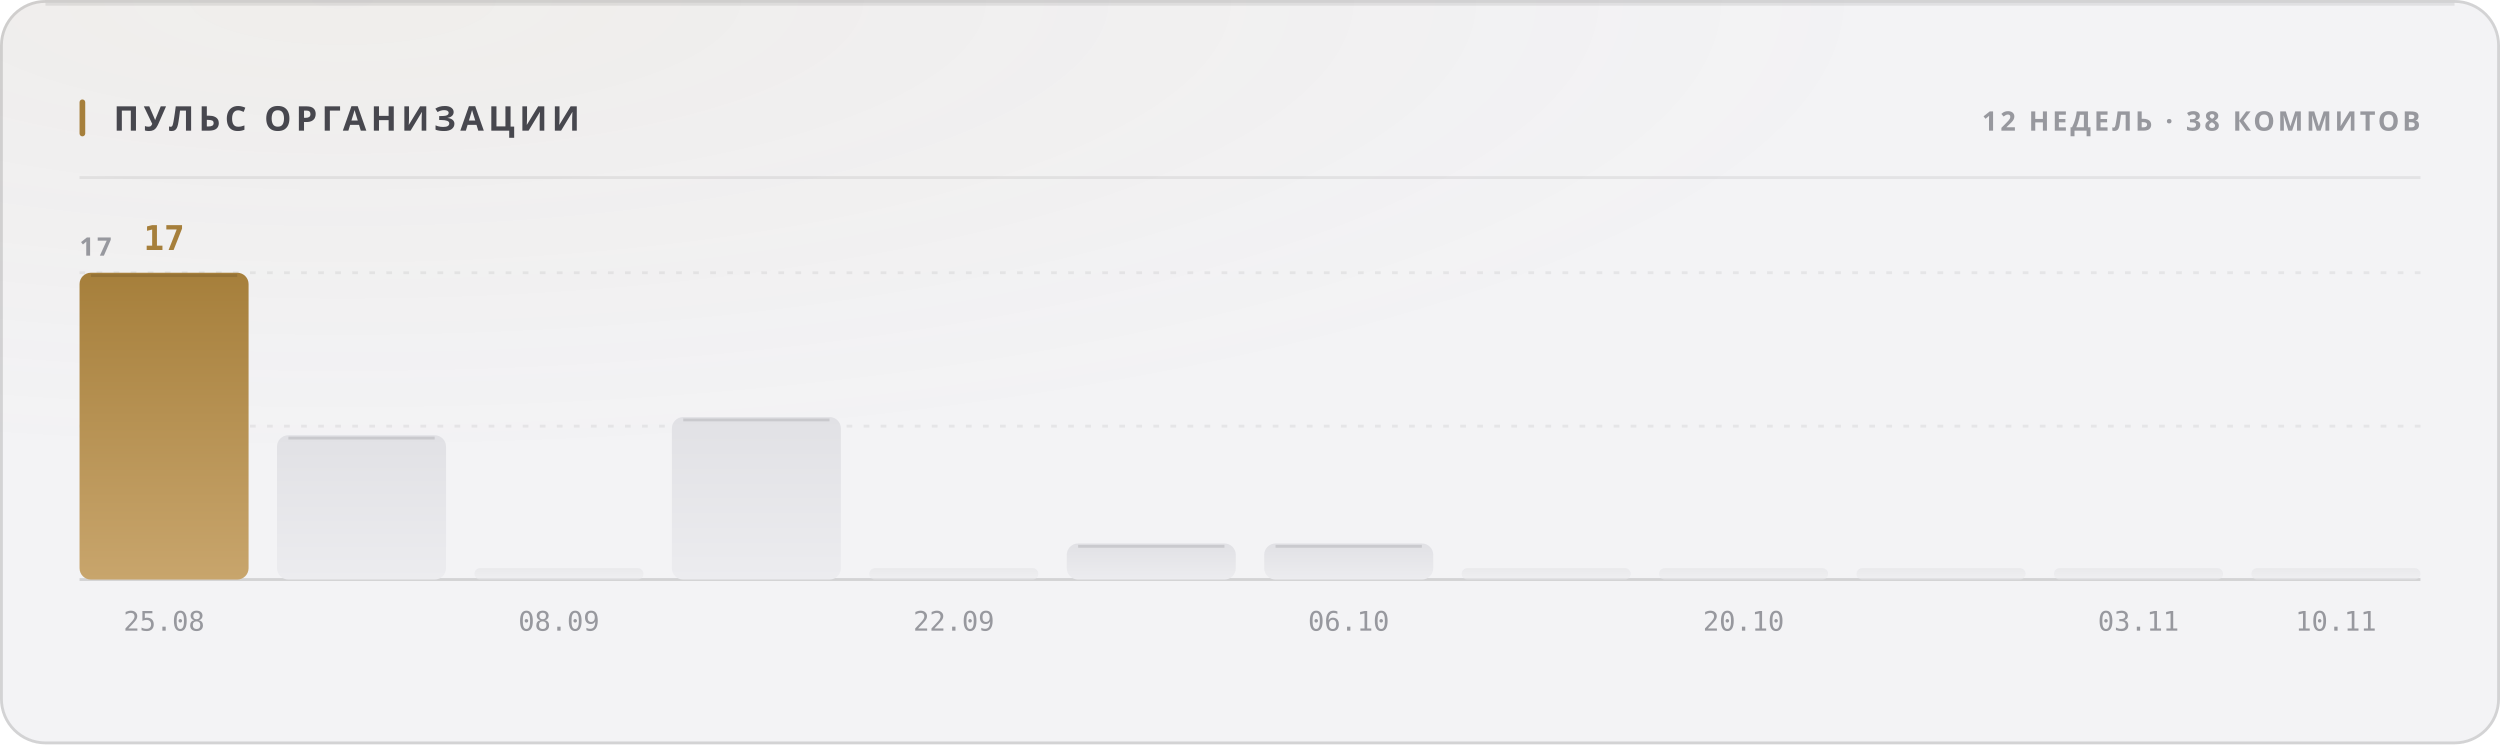
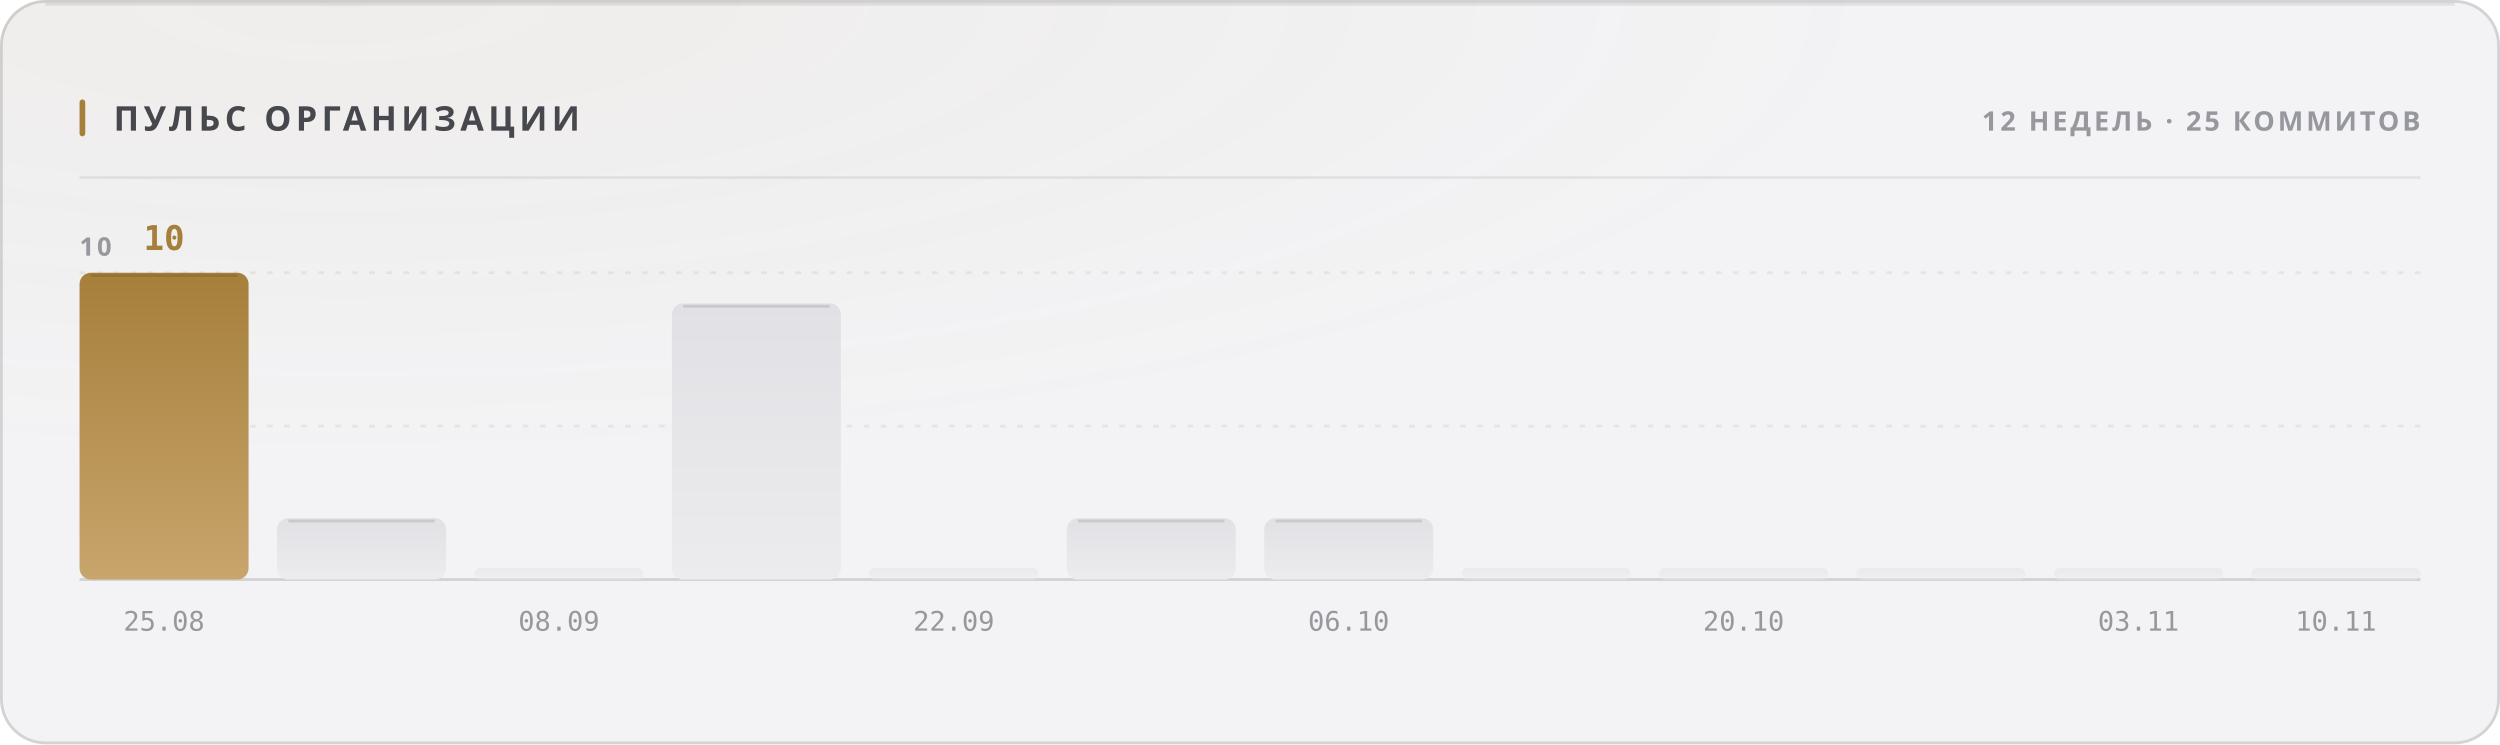
<svg xmlns="http://www.w3.org/2000/svg" width="880" height="262" viewBox="0 0 880 262" role="img">
  <style>
  text { font-family: -apple-system, BlinkMacSystemFont, 'Segoe UI', 'Noto Sans', Helvetica, Arial, sans-serif; }
  .mono { font-family: ui-monospace, 'SF Mono', 'Cascadia Mono', 'DejaVu Sans Mono', Menlo, Consolas, monospace; font-variant-numeric: tabular-nums; }
  .caps { letter-spacing: .1em; text-transform: uppercase; }

  @keyframes sheen  { from { transform: translateX(-120%); } to { transform: translateX(260%); } }
  @keyframes rise   { from { opacity: 0; transform: translateY(6px); } to { opacity: 1; transform: none; } }
  @keyframes slide  { from { opacity: 0; transform: translateX(-8px); } to { opacity: 1; transform: none; } }
  @keyframes grow   { from { transform: scaleY(0); } to { transform: scaleY(1); } }
  @keyframes widen  { from { transform: scaleX(0); } to { transform: scaleX(1); } }
  @keyframes draw   { from { stroke-dashoffset: 200; } to { stroke-dashoffset: 0; } }

  .sheen { animation: sheen 5.5s cubic-bezier(.45,0,.2,1) infinite; }
  .rise  { animation: rise .5s cubic-bezier(.16,1,.3,1) both; }
  .slide { animation: slide .42s cubic-bezier(.16,1,.3,1) both; }
  .bar   { transform-box: fill-box; transform-origin: 50% 100%;
           animation: grow .62s cubic-bezier(.16,1,.3,1) both; }
  .fill  { transform-box: fill-box; transform-origin: 0% 50%;
           animation: widen .8s cubic-bezier(.16,1,.3,1) both; }
  /* The hidden start state lives in the keyframes, never in the static rule.
     A renderer that ignores CSS animations then falls back to the FINISHED
     state — a drawn line, visible text — instead of an empty panel. */
  .spark { stroke-dasharray: 200;
           animation: draw 1.1s cubic-bezier(.16,1,.3,1) both; }

  @media (prefers-reduced-motion: reduce) {
    .sheen { animation: none; opacity: 0; }
    .rise, .slide, .bar, .fill, .spark { animation: none; opacity: 1; transform: none;
                                         stroke-dashoffset: 0; }
  }</style>
  <defs>
    <filter id="grain1" x="0" y="0" width="100%" height="100%">
      <feTurbulence type="fractalNoise" baseFrequency="0.82" numOctaves="3" stitchTiles="stitch" />
      <feColorMatrix type="saturate" values="0" />
    </filter>
    <radialGradient id="wash2" cx="14%" cy="0%" r="62%">
      <stop offset="0%" stop-color="#a67f3b" stop-opacity="0.05" />
      <stop offset="100%" stop-color="#a67f3b" stop-opacity="0" />
    </radialGradient>
    <linearGradient id="barfill3" x1="0" y1="0" x2="0" y2="1">
      <stop offset="0%" stop-color="#a67f3b" />
      <stop offset="100%" stop-color="#c8a56c" />
    </linearGradient>
    <linearGradient id="barfill4" x1="0" y1="0" x2="0" y2="1">
      <stop offset="0%" stop-color="#e1e1e5" />
      <stop offset="100%" stop-color="#ececef" />
    </linearGradient>
    <linearGradient id="barfill5" x1="0" y1="0" x2="0" y2="1">
      <stop offset="0%" stop-color="#e1e1e5" />
      <stop offset="100%" stop-color="#ececef" />
    </linearGradient>
    <linearGradient id="barfill6" x1="0" y1="0" x2="0" y2="1">
      <stop offset="0%" stop-color="#e1e1e5" />
      <stop offset="100%" stop-color="#ececef" />
    </linearGradient>
    <linearGradient id="barfill7" x1="0" y1="0" x2="0" y2="1">
      <stop offset="0%" stop-color="#e1e1e5" />
      <stop offset="100%" stop-color="#ececef" />
    </linearGradient>
    <linearGradient id="barfill8" x1="0" y1="0" x2="0" y2="1">
      <stop offset="0%" stop-color="#e1e1e5" />
      <stop offset="100%" stop-color="#ececef" />
    </linearGradient>
    <linearGradient id="barfill9" x1="0" y1="0" x2="0" y2="1">
      <stop offset="0%" stop-color="#e1e1e5" />
      <stop offset="100%" stop-color="#ececef" />
    </linearGradient>
    <linearGradient id="barfill10" x1="0" y1="0" x2="0" y2="1">
      <stop offset="0%" stop-color="#e1e1e5" />
      <stop offset="100%" stop-color="#ececef" />
    </linearGradient>
    <linearGradient id="barfill11" x1="0" y1="0" x2="0" y2="1">
      <stop offset="0%" stop-color="#e1e1e5" />
      <stop offset="100%" stop-color="#ececef" />
    </linearGradient>
    <linearGradient id="barfill12" x1="0" y1="0" x2="0" y2="1">
      <stop offset="0%" stop-color="#e1e1e5" />
      <stop offset="100%" stop-color="#ececef" />
    </linearGradient>
    <linearGradient id="barfill13" x1="0" y1="0" x2="0" y2="1">
      <stop offset="0%" stop-color="#e1e1e5" />
      <stop offset="100%" stop-color="#ececef" />
    </linearGradient>
    <linearGradient id="barfill14" x1="0" y1="0" x2="0" y2="1">
      <stop offset="0%" stop-color="#e1e1e5" />
      <stop offset="100%" stop-color="#ececef" />
    </linearGradient>
  </defs>
  <rect width="880" height="262" rx="16" fill="#f3f3f5" />
  <rect width="880" height="262" rx="16" fill="url(#wash2)" />
  <rect width="880" height="262" rx="16" filter="url(#grain1)" opacity="0.035" style="mix-blend-mode:overlay" />
  <rect x=".5" y=".5" width="879" height="261" rx="15.5" fill="none" stroke="rgba(10,10,12,0.14)" />
  <path d="M16 1.5 H864" stroke="rgba(10,10,12,0.08)" stroke-width="1" fill="none" />
  <rect x="28" y="35" width="2" height="13" rx="1" fill="#a67f3b" />
  <text x="40" y="46" font-size="12" font-weight="700" fill="#47474e" letter-spacing="0.13em">ПУЛЬС ОРГАНИЗАЦИИ</text>
-   <text x="852" y="46" font-size="9.5" font-weight="600" fill="#97989e" text-anchor="end" letter-spacing="0.11em">12 НЕДЕЛЬ · 38 КОММИТОВ</text>
+   <text x="852" y="46" font-size="9.5" font-weight="600" fill="#97989e" text-anchor="end" letter-spacing="0.11em">12 НЕДЕЛЬ · 25 КОММИТОВ</text>
  <path d="M28 62.5 H852" stroke="rgba(10,10,12,0.07)" stroke-width="1" />
  <path d="M28 150.0 H852" stroke="rgba(10,10,12,0.06)" stroke-width="1" stroke-dasharray="2 4" />
  <path d="M28 96.0 H852" stroke="rgba(10,10,12,0.06)" stroke-width="1" stroke-dasharray="2 4" />
  <path d="M28 204 H852" stroke="rgba(10,10,12,0.14)" stroke-width="1" />
-   <text x="28" y="90" font-size="9" font-weight="600" fill="#97989e" letter-spacing="0.11em">17</text>
+   <text x="28" y="90" font-size="9" font-weight="600" fill="#97989e" letter-spacing="0.11em">10</text>
  <rect class="bar" x="28.0" y="96.0" width="59.5" height="108.0" rx="4" fill="url(#barfill3)" opacity="1" style="animation-delay:0s" />
  <path d="M32.0 97.0 H83.5" stroke="rgba(10,10,12,0.11)" stroke-width="1" />
-   <text x="57.75" y="88" font-size="12" font-weight="700" fill="#a67f3b" text-anchor="middle" class="mono rise" opacity="1">17</text>
+   <text x="57.75" y="88" font-size="12" font-weight="700" fill="#a67f3b" text-anchor="middle" class="mono rise" opacity="1">10</text>
  <text x="57.75" y="222" font-size="9.5" font-weight="400" fill="#97989e" text-anchor="middle" class="mono">25.08</text>
-   <rect class="bar" x="97.5" y="153.2" width="59.5" height="50.8" rx="4" fill="url(#barfill4)" opacity="1" style="animation-delay:0.038s" />
-   <path d="M101.5 154.2 H153.0" stroke="rgba(10,10,12,0.11)" stroke-width="1" />
+   <rect class="bar" x="97.5" y="182.4" width="59.5" height="21.6" rx="4" fill="url(#barfill4)" opacity="1" style="animation-delay:0.038s" />
+   <path d="M101.5 183.4 H153.0" stroke="rgba(10,10,12,0.11)" stroke-width="1" />
  <rect class="bar" x="167.0" y="200.0" width="59.5" height="4.0" rx="2" fill="url(#barfill5)" opacity="0.55" style="animation-delay:0.076s" />
  <text x="196.75" y="222" font-size="9.5" font-weight="400" fill="#97989e" text-anchor="middle" class="mono">08.09</text>
-   <rect class="bar" x="236.5" y="146.8" width="59.5" height="57.2" rx="4" fill="url(#barfill6)" opacity="1" style="animation-delay:0.114s" />
-   <path d="M240.5 147.8 H292.0" stroke="rgba(10,10,12,0.11)" stroke-width="1" />
+   <rect class="bar" x="236.5" y="106.8" width="59.5" height="97.2" rx="4" fill="url(#barfill6)" opacity="1" style="animation-delay:0.114s" />
+   <path d="M240.5 107.8 H292.0" stroke="rgba(10,10,12,0.11)" stroke-width="1" />
  <rect class="bar" x="306.0" y="200.0" width="59.5" height="4.0" rx="2" fill="url(#barfill7)" opacity="0.55" style="animation-delay:0.152s" />
  <text x="335.75" y="222" font-size="9.5" font-weight="400" fill="#97989e" text-anchor="middle" class="mono">22.09</text>
-   <rect class="bar" x="375.5" y="191.3" width="59.5" height="12.7" rx="4" fill="url(#barfill8)" opacity="1" style="animation-delay:0.19s" />
-   <path d="M379.5 192.3 H431.0" stroke="rgba(10,10,12,0.11)" stroke-width="1" />
-   <rect class="bar" x="445.0" y="191.3" width="59.5" height="12.7" rx="4" fill="url(#barfill9)" opacity="1" style="animation-delay:0.228s" />
-   <path d="M449.0 192.3 H500.5" stroke="rgba(10,10,12,0.11)" stroke-width="1" />
+   <rect class="bar" x="375.5" y="182.4" width="59.5" height="21.6" rx="4" fill="url(#barfill8)" opacity="1" style="animation-delay:0.19s" />
+   <path d="M379.5 183.4 H431.0" stroke="rgba(10,10,12,0.11)" stroke-width="1" />
+   <rect class="bar" x="445.0" y="182.4" width="59.5" height="21.6" rx="4" fill="url(#barfill9)" opacity="1" style="animation-delay:0.228s" />
+   <path d="M449.0 183.4 H500.5" stroke="rgba(10,10,12,0.11)" stroke-width="1" />
  <text x="474.75" y="222" font-size="9.5" font-weight="400" fill="#97989e" text-anchor="middle" class="mono">06.10</text>
  <rect class="bar" x="514.5" y="200.0" width="59.5" height="4.0" rx="2" fill="url(#barfill10)" opacity="0.55" style="animation-delay:0.266s" />
  <rect class="bar" x="584.0" y="200.0" width="59.5" height="4.0" rx="2" fill="url(#barfill11)" opacity="0.55" style="animation-delay:0.304s" />
  <text x="613.75" y="222" font-size="9.5" font-weight="400" fill="#97989e" text-anchor="middle" class="mono">20.10</text>
  <rect class="bar" x="653.5" y="200.0" width="59.5" height="4.0" rx="2" fill="url(#barfill12)" opacity="0.55" style="animation-delay:0.342s" />
  <rect class="bar" x="723.0" y="200.0" width="59.5" height="4.0" rx="2" fill="url(#barfill13)" opacity="0.55" style="animation-delay:0.38s" />
  <text x="752.75" y="222" font-size="9.5" font-weight="400" fill="#97989e" text-anchor="middle" class="mono">03.11</text>
  <rect class="bar" x="792.5" y="200.0" width="59.5" height="4.0" rx="2" fill="url(#barfill14)" opacity="0.55" style="animation-delay:0.418s" />
  <text x="822.25" y="222" font-size="9.5" font-weight="400" fill="#97989e" text-anchor="middle" class="mono">10.11</text>
</svg>
